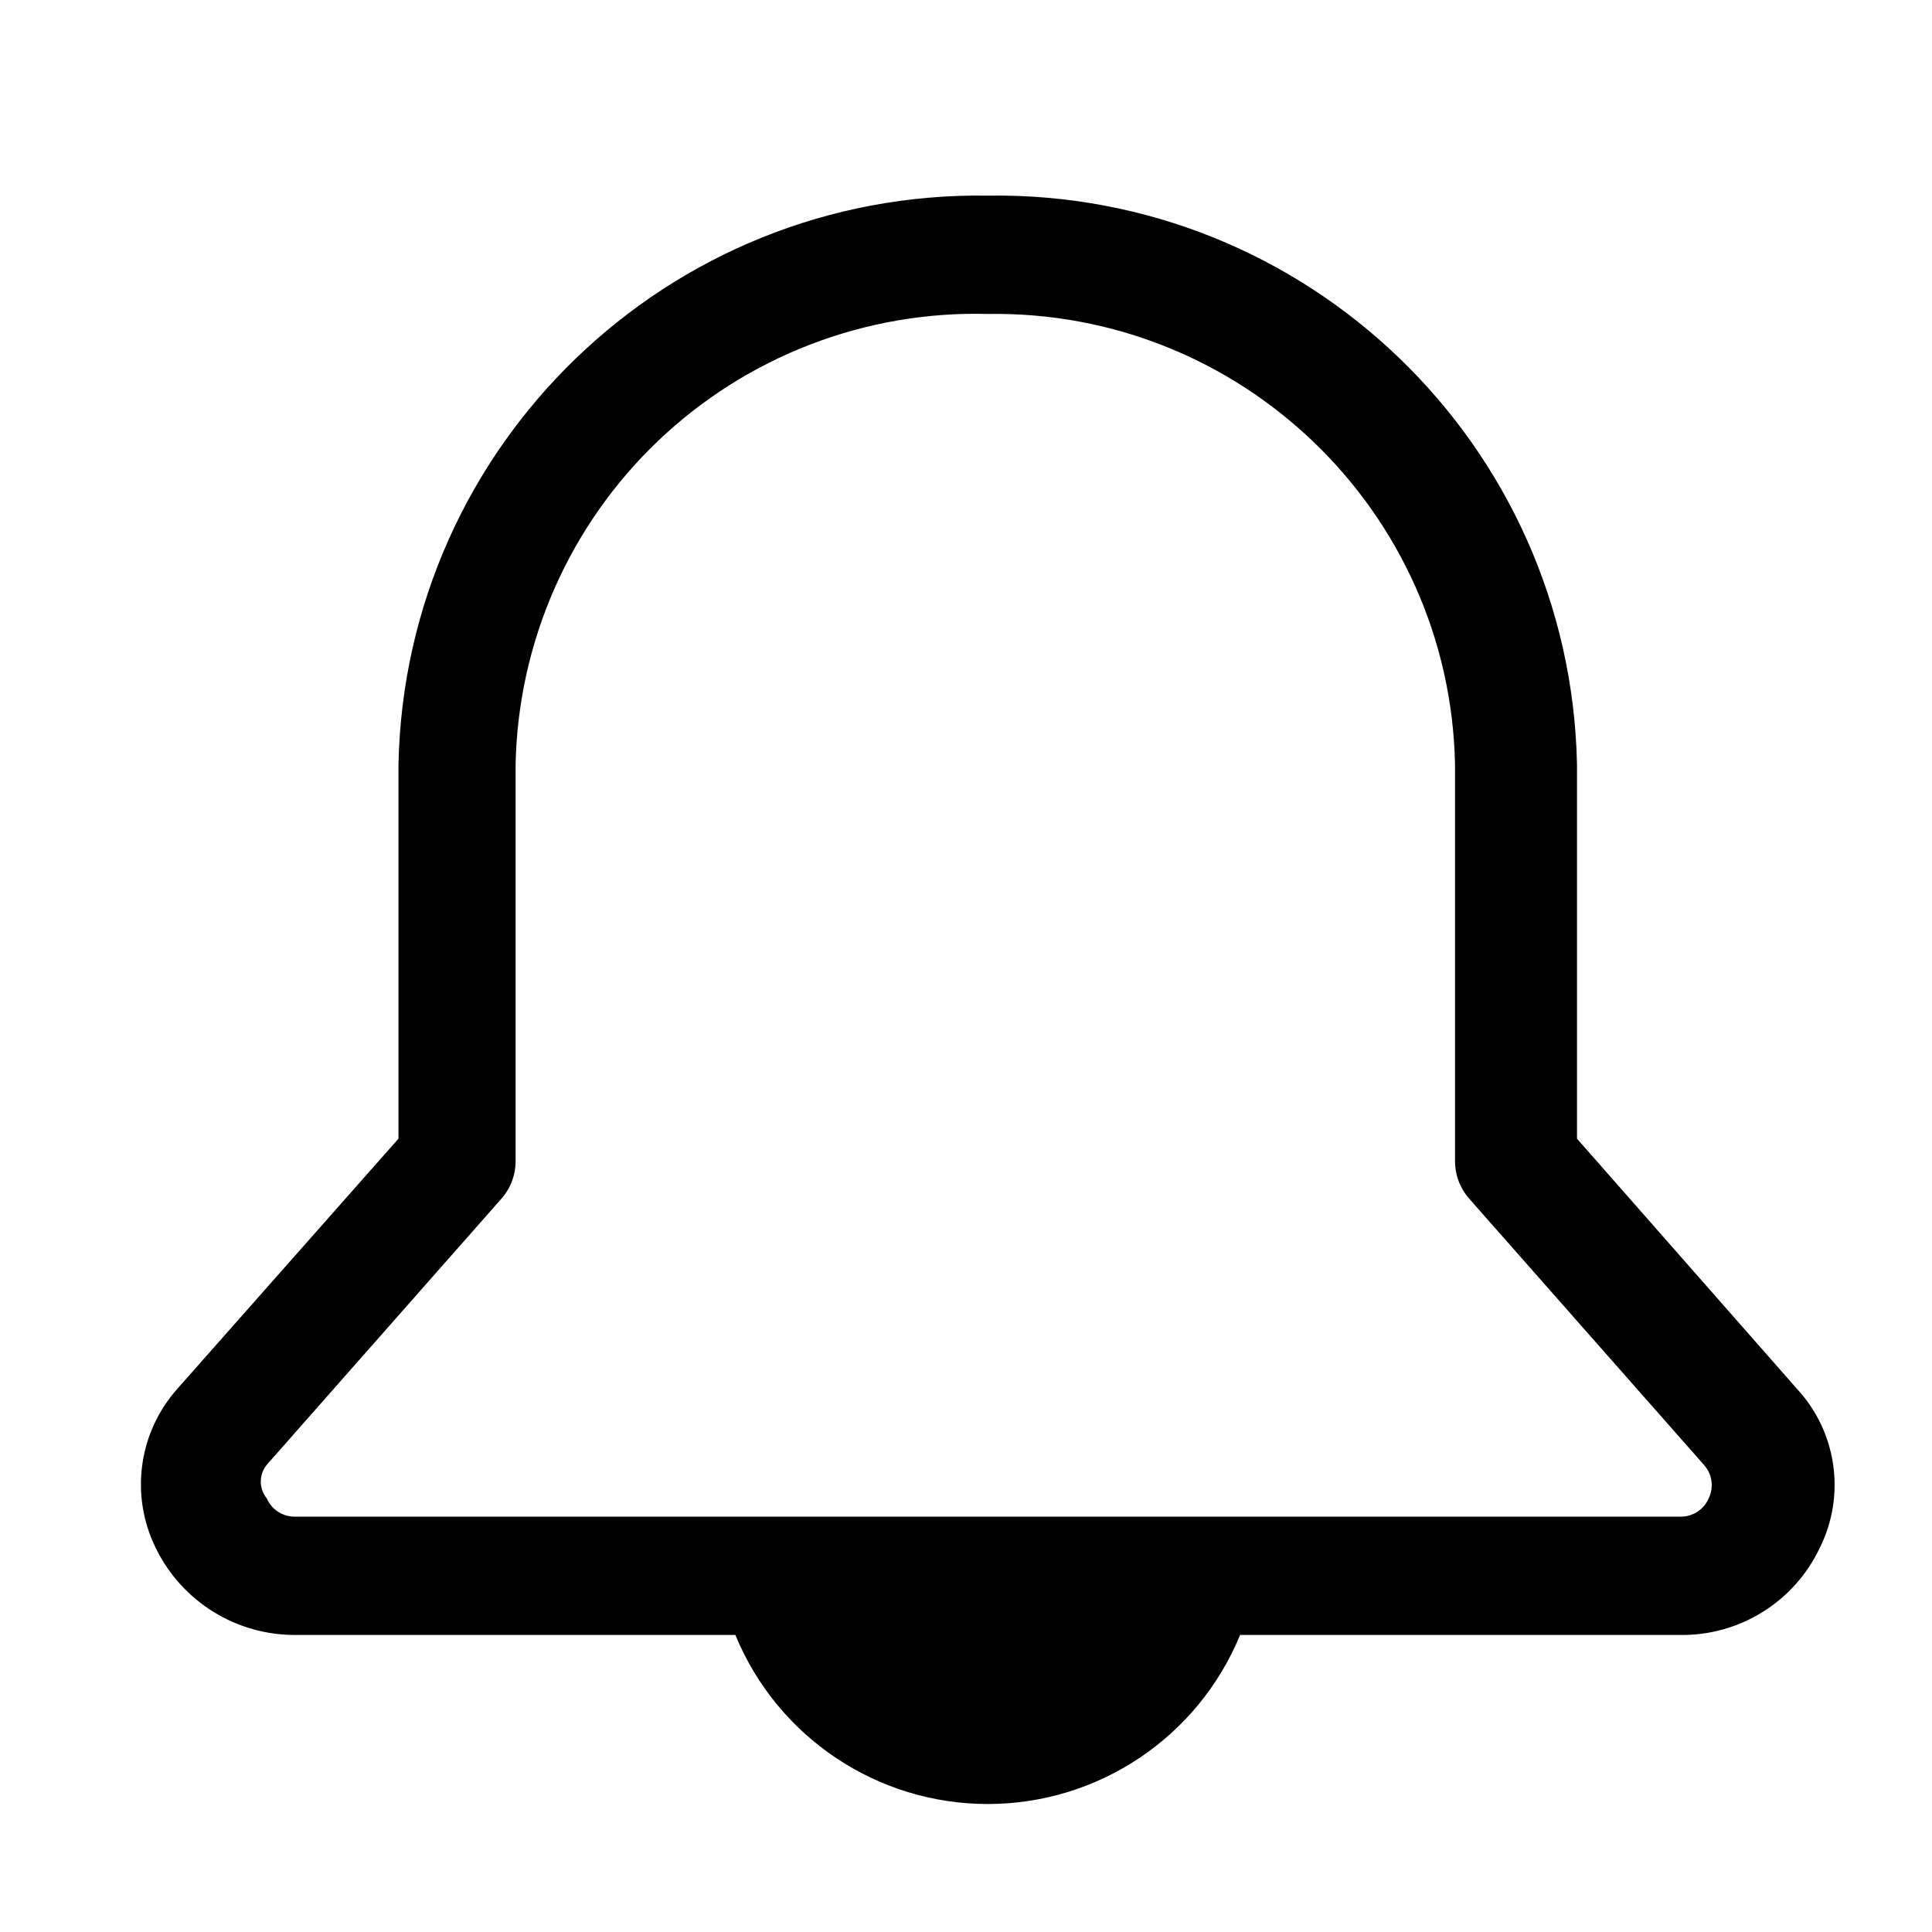
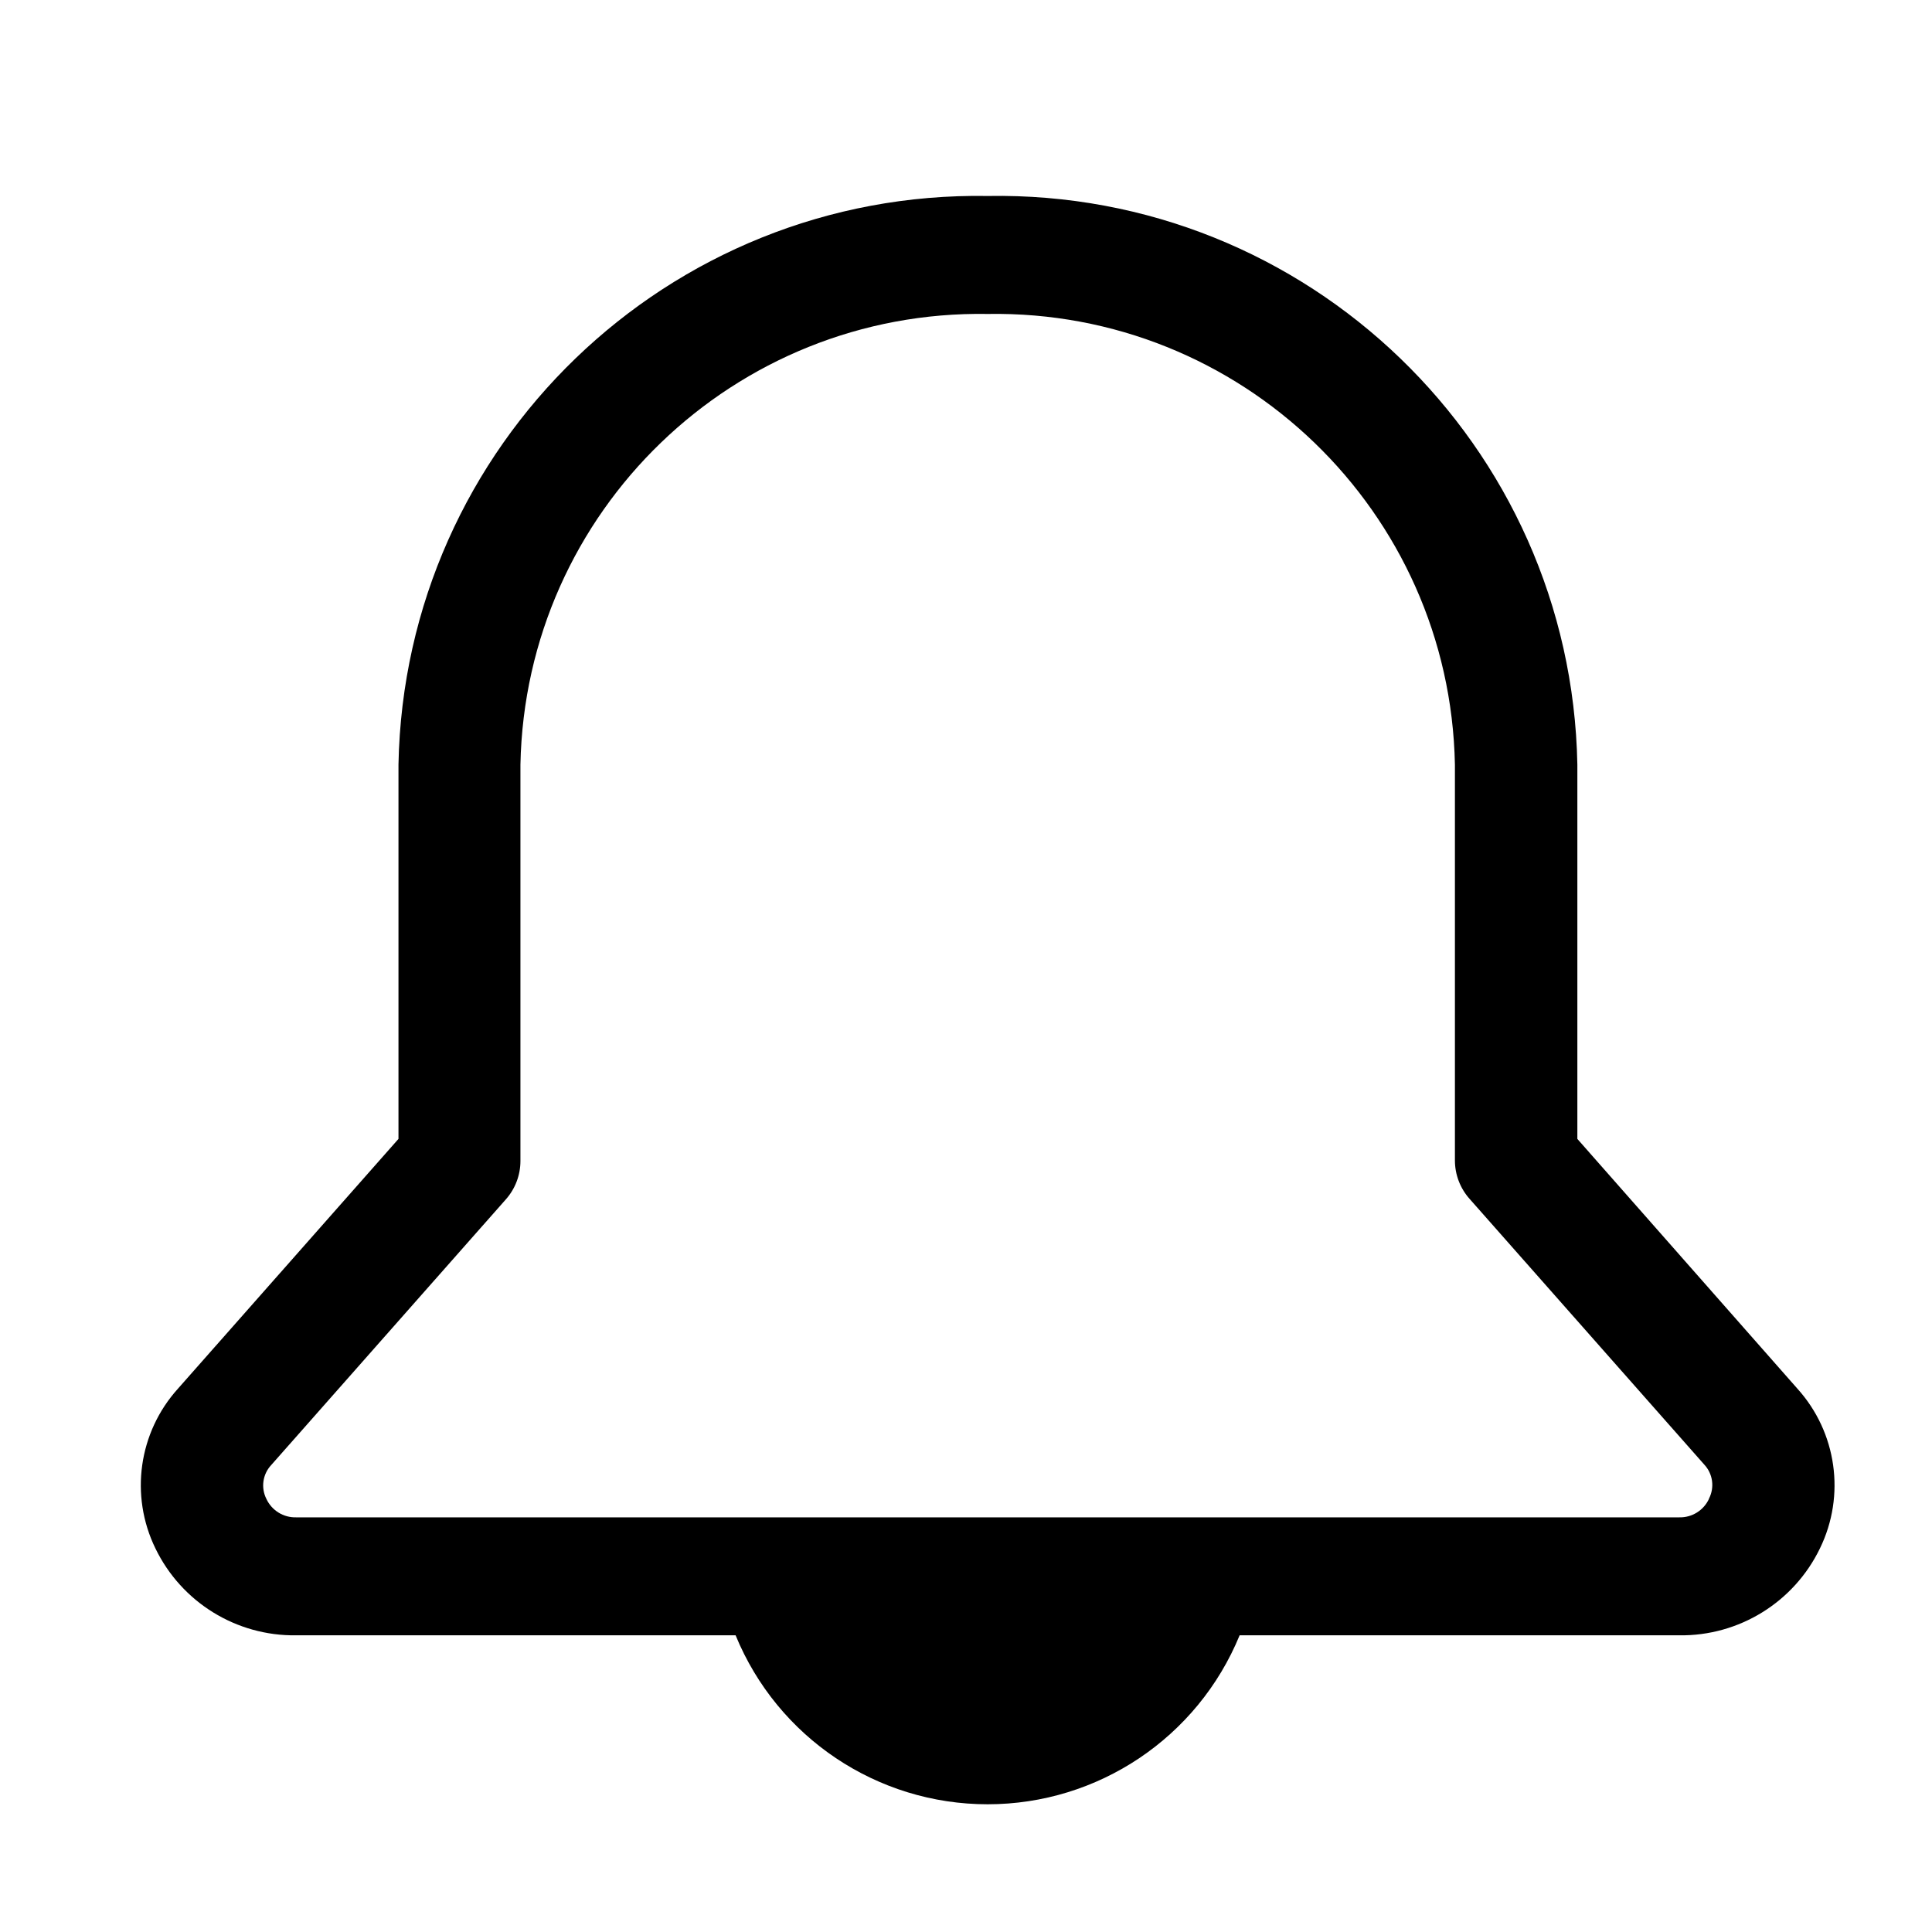
<svg xmlns="http://www.w3.org/2000/svg" viewBox="0 0 16 16">
  <g id="Layer_1" data-name="Layer 1">
-     <path d="M14.88,11.5,13.06,9.43V6.33A4.81,4.81,0,0,0,8.18,1.62,4.81,4.81,0,0,0,3.3,6.33v3.1L1.47,11.5a1.19,1.19,0,0,0-.18,1.32,1.28,1.28,0,0,0,1.16.72H6.09a2.26,2.26,0,0,0,4.18,0h3.64a1.26,1.26,0,0,0,1.16-.72A1.17,1.17,0,0,0,14.88,11.5Zm-.73.91a.25.25,0,0,1-.24.15H2.45a.25.25,0,0,1-.24-.15.22.22,0,0,1,0-.28l1.94-2.2a.47.47,0,0,0,.12-.32V6.33A3.81,3.81,0,0,1,8.18,2.6a3.81,3.81,0,0,1,3.87,3.73V9.61a.47.47,0,0,0,.12.32l1.94,2.2A.25.25,0,0,1,14.15,12.41Z" />
+     <path d="M14.885,11.5,13.063,9.432v-3.1A4.8,4.8,0,0,0,8.18,1.623,4.8,4.8,0,0,0,3.3,6.332v3.1L1.474,11.5a1.193,1.193,0,0,0-.187,1.323,1.275,1.275,0,0,0,1.166.72H6.092a2.256,2.256,0,0,0,4.174,0h3.64a1.275,1.275,0,0,0,1.166-.72A1.193,1.193,0,0,0,14.885,11.5Zm-.732.913a.264.264,0,0,1-.247.153H2.453a.264.264,0,0,1-.247-.153.247.247,0,0,1,.04-.28l1.943-2.2a.479.479,0,0,0,.121-.317V6.332A3.807,3.807,0,0,1,8.18,2.6a3.807,3.807,0,0,1,3.869,3.732V9.611a.479.479,0,0,0,.121.317l1.943,2.2A.247.247,0,0,1,14.153,12.411Z" />
  </g>
</svg>
